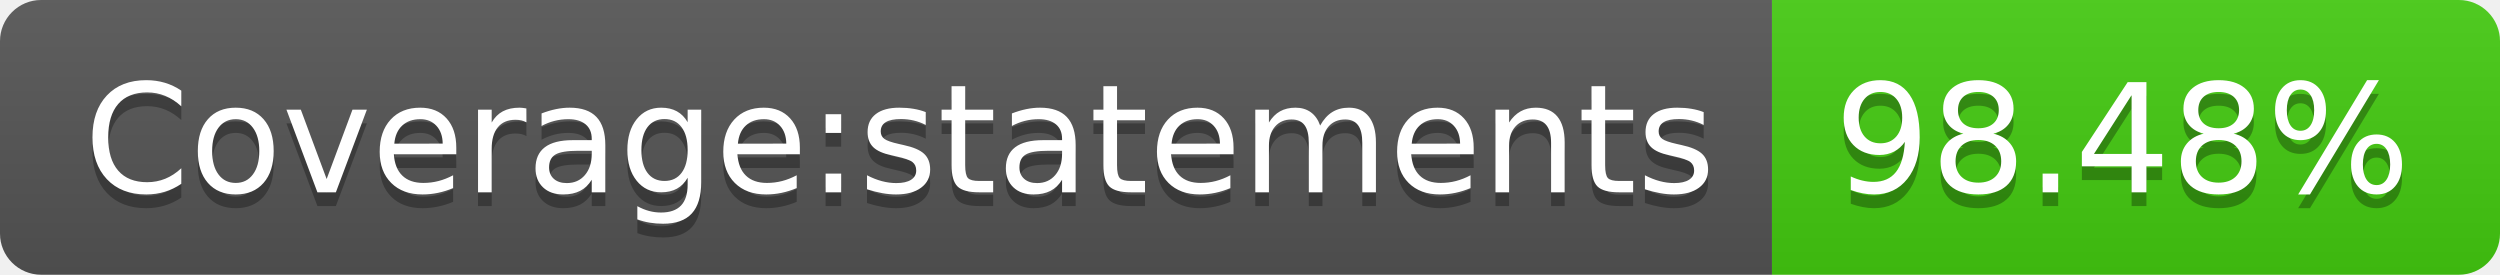
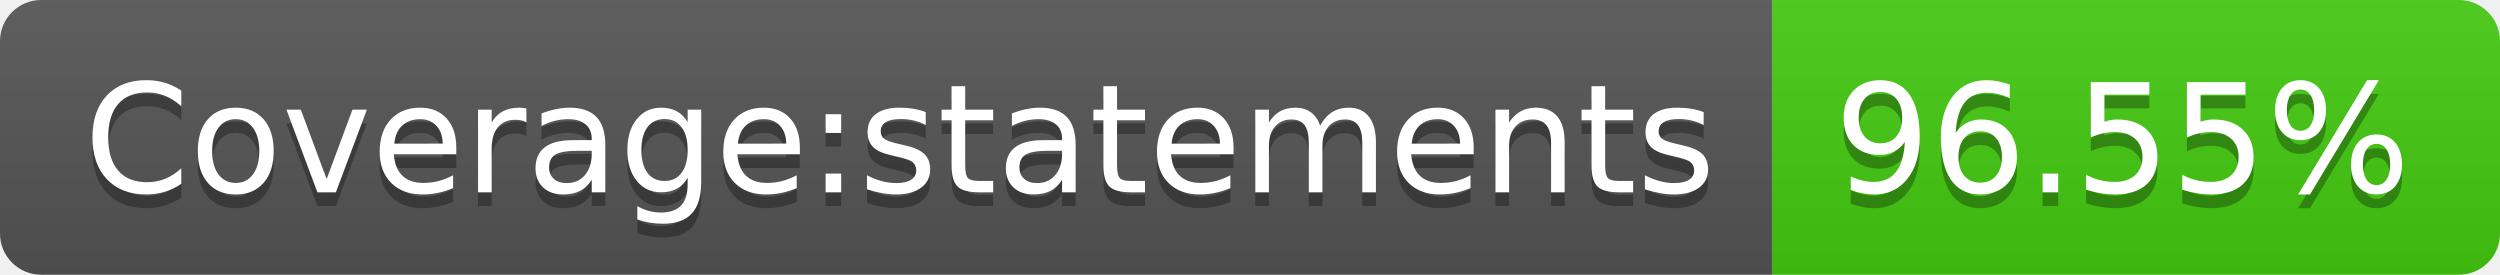
- <svg xmlns="http://www.w3.org/2000/svg" width="182" height="20" role="img" aria-label="Coverage:statements: 98.48%">
+ <svg xmlns="http://www.w3.org/2000/svg" width="182" height="20" role="img" aria-label="Coverage:statements: 96.55%">
  <linearGradient id="s" x2="0" y2="100%">
    <stop offset="0" stop-color="#bbb" stop-opacity=".1" />
    <stop offset="1" stop-opacity=".1" />
  </linearGradient>
  <clipPath id="r">
    <rect width="182" height="20" rx="3" fill="#fff" />
  </clipPath>
  <g clip-path="url(#r)">
    <rect width="129" height="20" fill="#555" />
    <rect x="129" width="53" height="20" fill="#4c1" />
    <rect width="182" height="20" fill="url(#s)" />
  </g>
  <g fill="#fff" text-anchor="middle" font-family="Verdana,Geneva,DejaVu Sans,sans-serif" text-rendering="geometricPrecision" font-size="110">
    <text aria-hidden="true" x="655" y="150" fill="#010101" fill-opacity=".3" transform="scale(.1)" textLength="1190">Coverage:statements</text>
    <text x="655" y="140" transform="scale(.1)" fill="#fff" textLength="1190">Coverage:statements</text>
-     <text aria-hidden="true" x="1545" y="150" fill="#010101" fill-opacity=".3" transform="scale(.1)" textLength="430">98.48%</text>
-     <text x="1545" y="140" transform="scale(.1)" fill="#fff" textLength="430">98.48%</text>
+     <text aria-hidden="true" x="1545" y="150" fill="#010101" fill-opacity=".3" transform="scale(.1)" textLength="430">96.55%</text>
+     <text x="1545" y="140" transform="scale(.1)" fill="#fff" textLength="430">96.55%</text>
  </g>
</svg>
